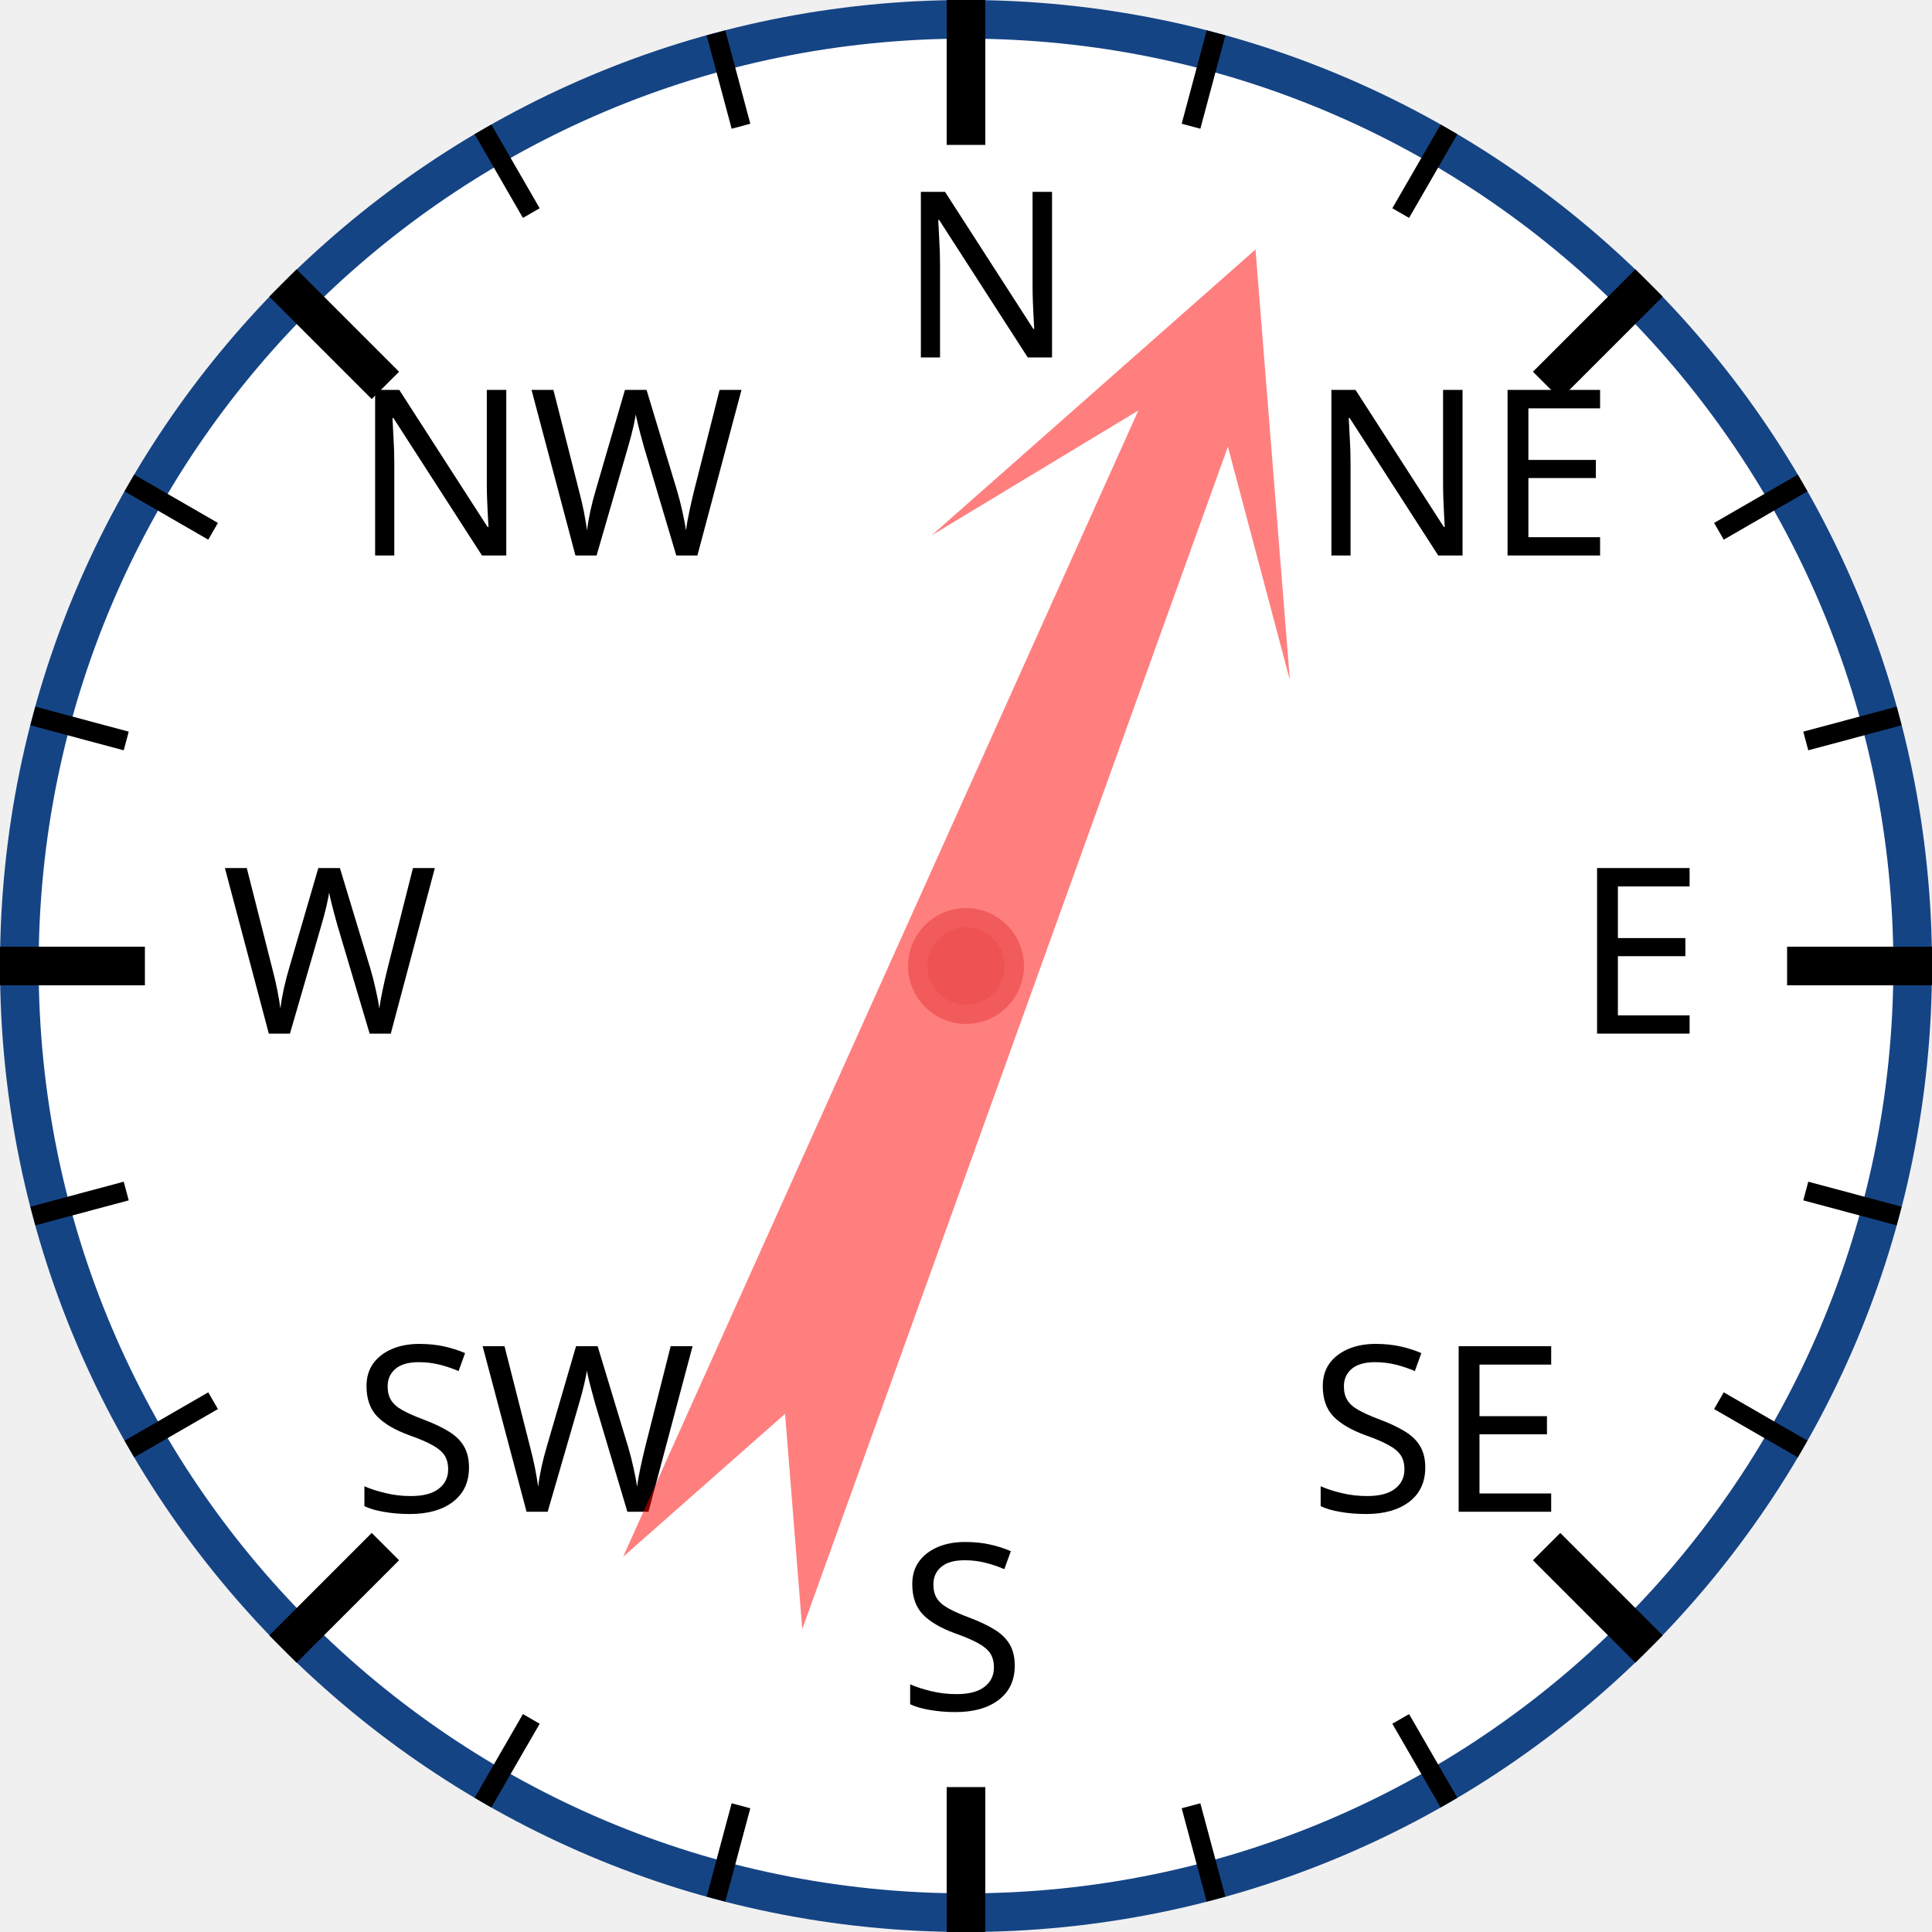
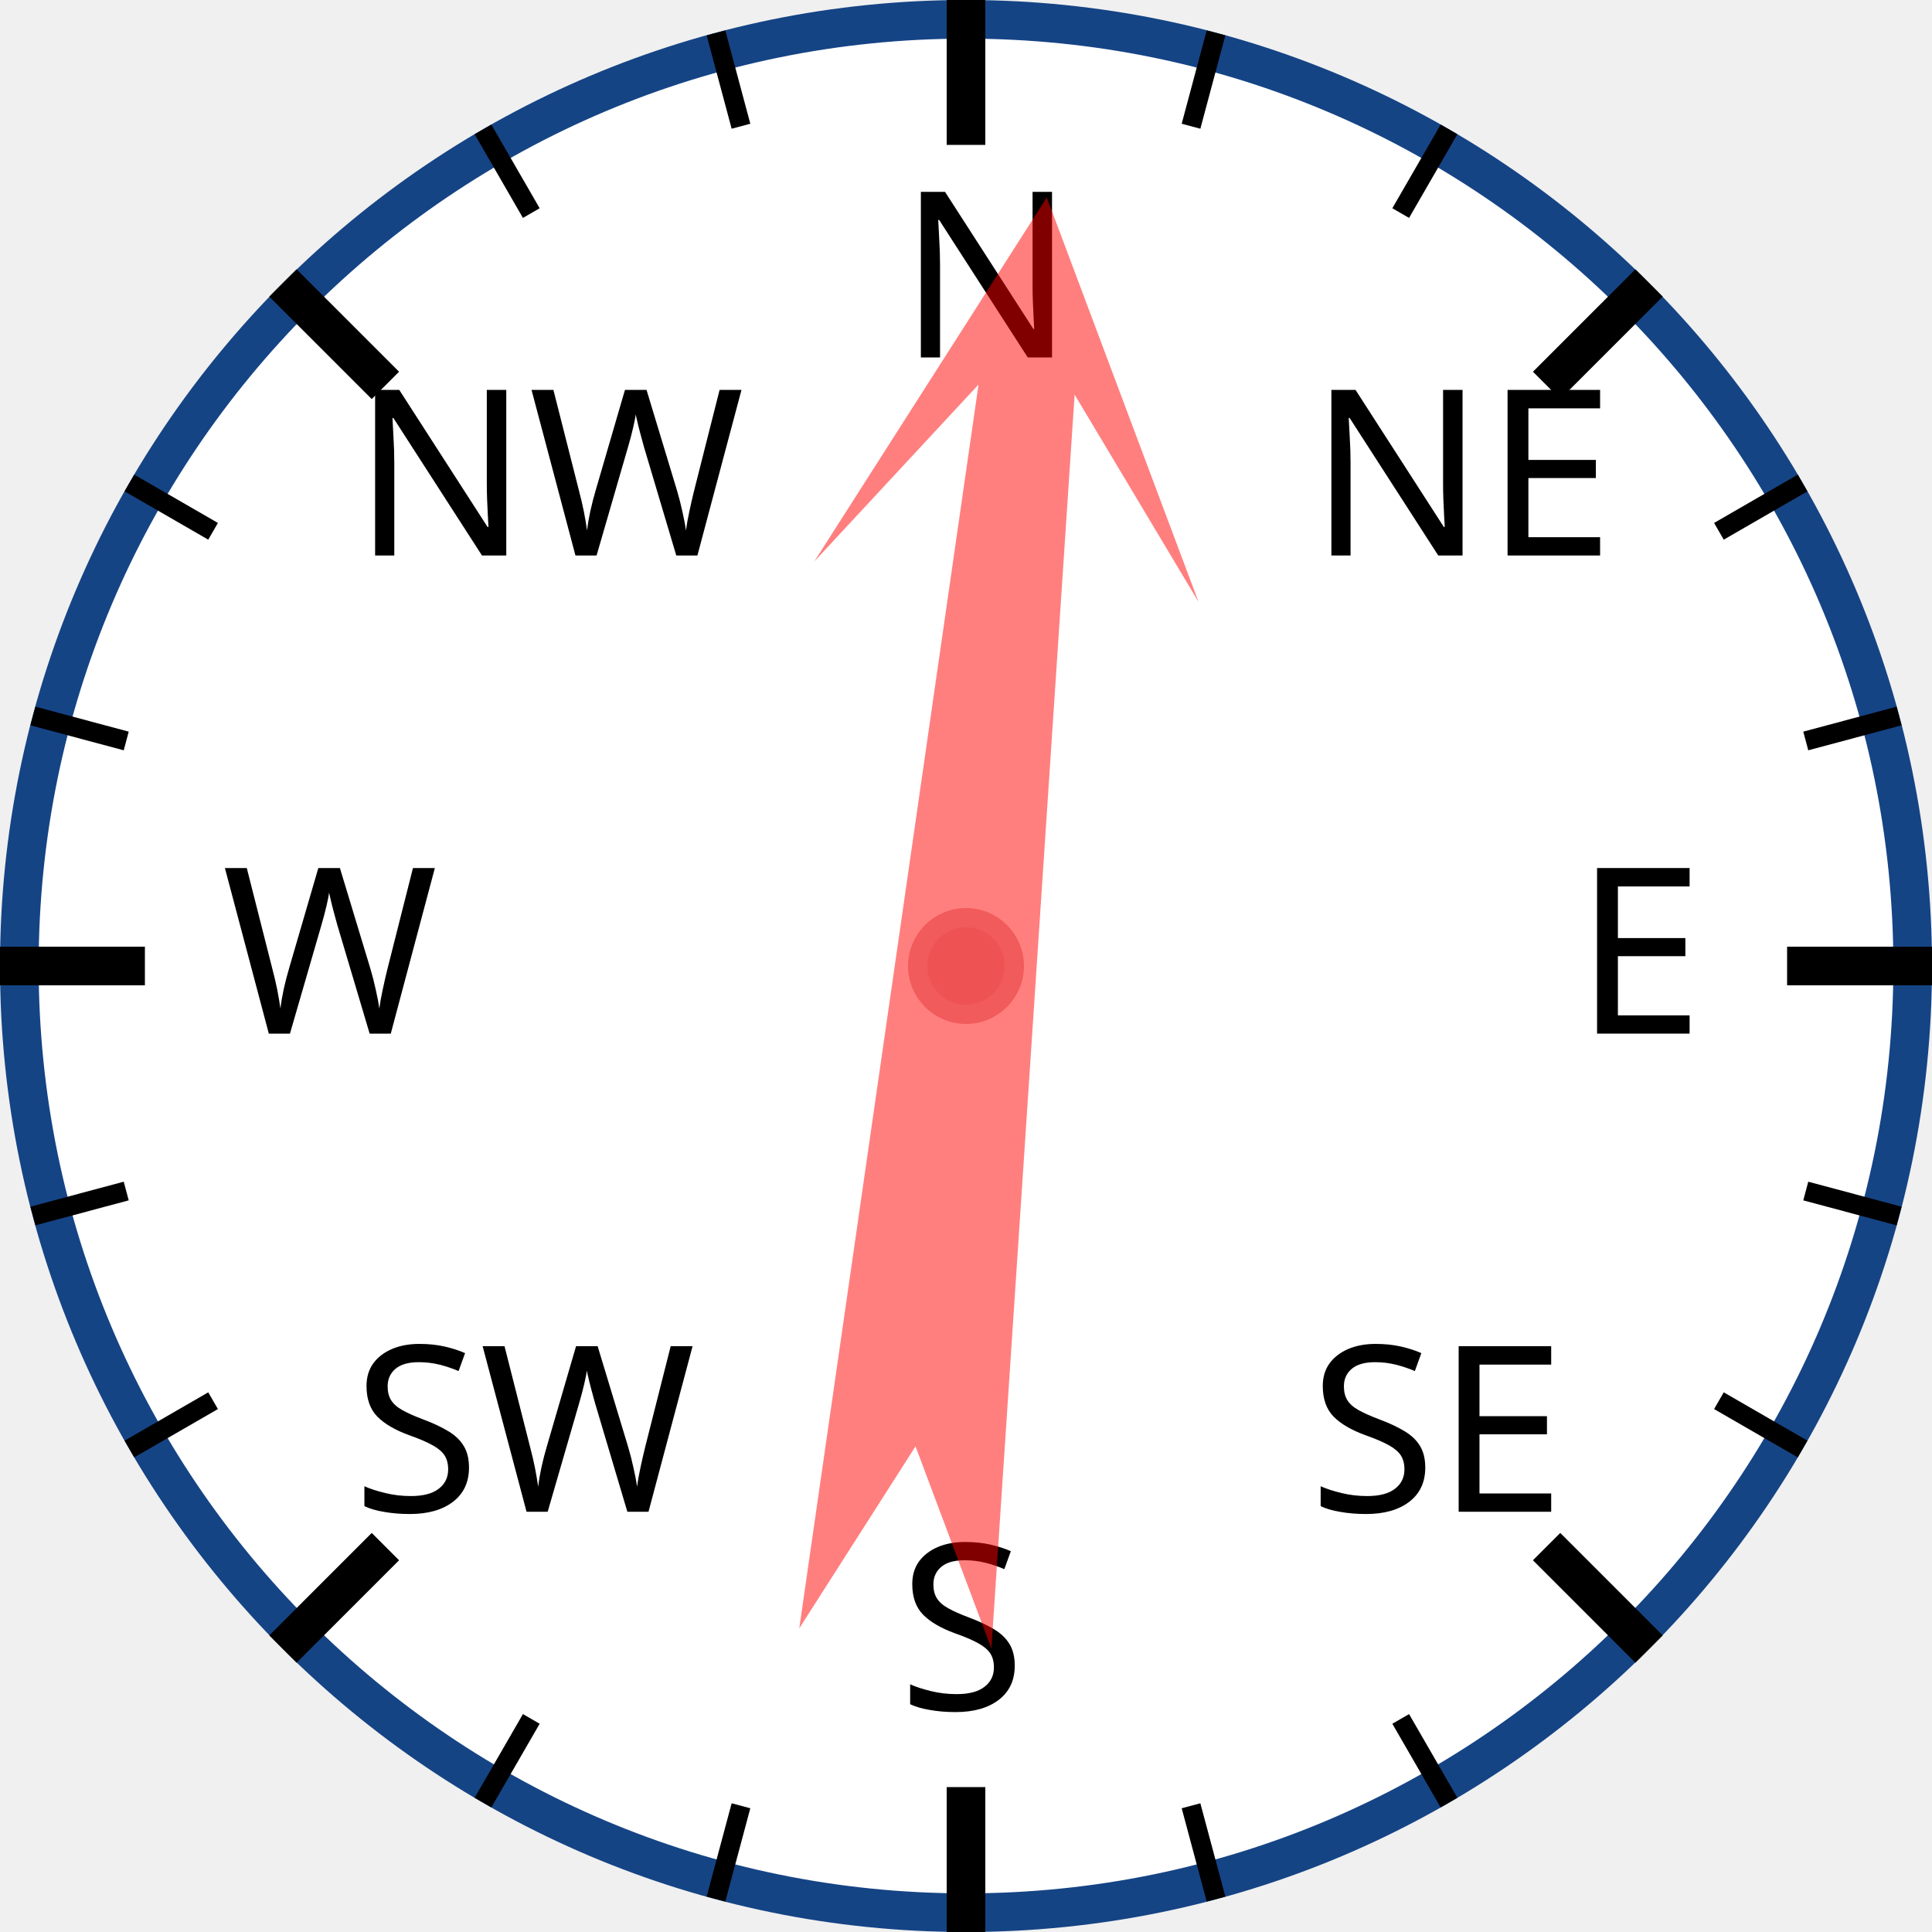
<svg xmlns="http://www.w3.org/2000/svg" width="120px" height="120px" viewBox="0 0 200 200">
  <circle cx="100" cy="100" r="98" style="fill: white; stroke: #154485; stroke-width: 4;" />
  <text x="93.0" y="37.0" style="font-family: sans-serif; font-size: 18pt;">N</text>
  <line x1="100.0" y1="0.0" x2="100.0" y2="15.0" style="stroke: black; stroke-width: 4;" />
  <line x1="74.118" y1="3.407" x2="76.706" y2="13.067" style="stroke: black; stroke-width: 2;" />
  <line x1="50" y1="13.397" x2="55" y2="22.058" style="stroke: black; stroke-width: 2;" />
  <text x="36.503" y="57.503" style="font-family: sans-serif; font-size: 18pt;">NW</text>
  <line x1="29.289" y1="29.289" x2="39.896" y2="39.896" style="stroke: black; stroke-width: 4;" />
  <line x1="13.397" y1="50" x2="22.058" y2="55" style="stroke: black; stroke-width: 2;" />
  <line x1="3.407" y1="74.118" x2="13.067" y2="76.706" style="stroke: black; stroke-width: 2;" />
  <text x="23.0" y="107.0" style="font-family: sans-serif; font-size: 18pt;">W</text>
  <line x1="0.0" y1="100.0" x2="15.0" y2="100.0" style="stroke: black; stroke-width: 4;" />
  <line x1="3.407" y1="125.882" x2="13.067" y2="123.294" style="stroke: black; stroke-width: 2;" />
  <line x1="13.397" y1="150" x2="22.058" y2="145" style="stroke: black; stroke-width: 2;" />
  <text x="36.503" y="156.497" style="font-family: sans-serif; font-size: 18pt;">SW</text>
  <line x1="29.289" y1="170.711" x2="39.896" y2="160.104" style="stroke: black; stroke-width: 4;" />
  <line x1="50" y1="186.603" x2="55" y2="177.942" style="stroke: black; stroke-width: 2;" />
  <line x1="74.118" y1="196.593" x2="76.706" y2="186.933" style="stroke: black; stroke-width: 2;" />
  <text x="93" y="177.0" style="font-family: sans-serif; font-size: 18pt;">S</text>
  <line x1="100" y1="200.0" x2="100" y2="185.0" style="stroke: black; stroke-width: 4;" />
  <line x1="125.882" y1="196.593" x2="123.294" y2="186.933" style="stroke: black; stroke-width: 2;" />
  <line x1="150.0" y1="186.603" x2="145.0" y2="177.942" style="stroke: black; stroke-width: 2;" />
  <text x="135.497" y="156.497" style="font-family: sans-serif; font-size: 18pt;">SE</text>
  <line x1="170.711" y1="170.711" x2="160.104" y2="160.104" style="stroke: black; stroke-width: 4;" />
  <line x1="186.603" y1="150" x2="177.942" y2="145" style="stroke: black; stroke-width: 2;" />
  <line x1="196.593" y1="125.882" x2="186.933" y2="123.294" style="stroke: black; stroke-width: 2;" />
  <text x="163.0" y="107" style="font-family: sans-serif; font-size: 18pt;">E</text>
  <line x1="200.0" y1="100" x2="185.0" y2="100" style="stroke: black; stroke-width: 4;" />
  <line x1="196.593" y1="74.118" x2="186.933" y2="76.706" style="stroke: black; stroke-width: 2;" />
  <line x1="186.603" y1="50" x2="177.942" y2="55" style="stroke: black; stroke-width: 2;" />
  <text x="135.497" y="57.503" style="font-family: sans-serif; font-size: 18pt;">NE</text>
  <line x1="170.711" y1="29.289" x2="160.104" y2="39.896" style="stroke: black; stroke-width: 4;" />
  <line x1="150" y1="13.397" x2="145" y2="22.058" style="stroke: black; stroke-width: 2;" />
  <line x1="125.882" y1="3.407" x2="123.294" y2="13.067" style="stroke: black; stroke-width: 2;" />
-   <polygon points="100 20 120 60 105 40 110 170 100 150 90 170 95 40 80 60" style="fill: red; fill-opacity: 0.5;" transform="rotate(22,100,100)" />
+   <polygon points="100 20 120 60 105 40 110 170 100 150 90 170 95 40 80 60" style="fill: red; fill-opacity: 0.5;" transform="rotate(6,100,100)" />
  <circle cx="100" cy="100" r="5" style="fill: #EE5252; stroke: #F25B5B; stroke-width: 2;" />
</svg>
